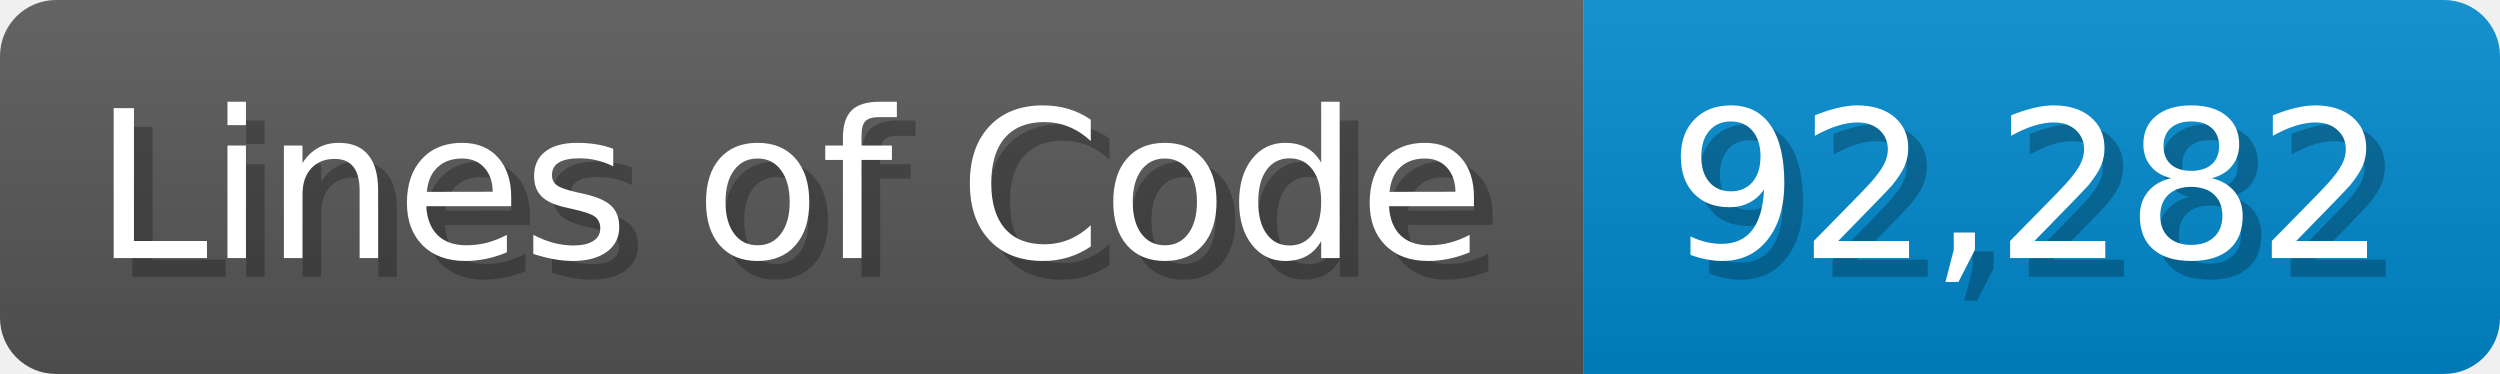
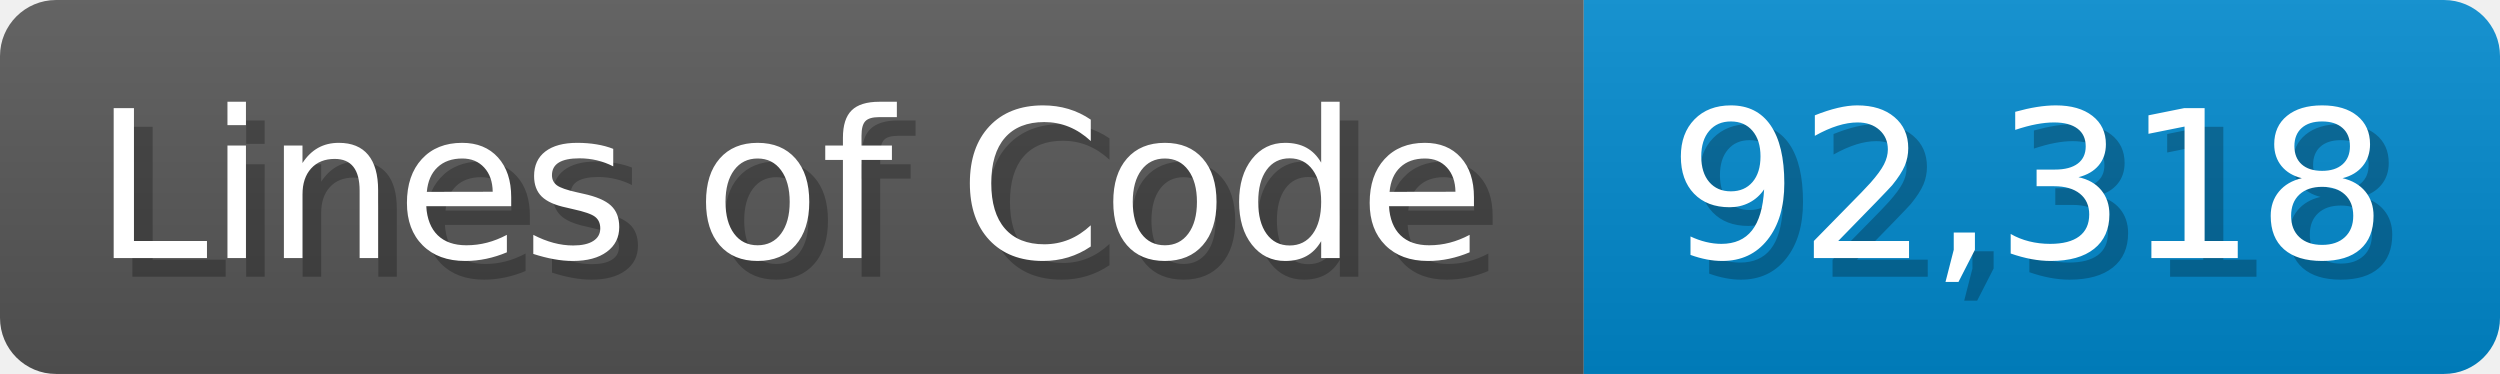
<svg xmlns="http://www.w3.org/2000/svg" width="133.7" height="20" viewBox="0 0 1337 200">
  <linearGradient id="a" x2="0" y2="100%">
    <stop offset="0" stop-opacity=".1" stop-color="#EEE" />
    <stop offset="1" stop-opacity=".1" />
  </linearGradient>
  <mask id="m">
    <rect width="1337" height="200" rx="30" fill="#FFF" />
  </mask>
  <g mask="url(#m)">
    <rect width="847" height="200" fill="#555" />
    <rect width="490" height="200" fill="#08C" x="847" />
    <rect width="1337" height="200" fill="url(#a)" />
  </g>
  <g fill="#fff" text-anchor="start" font-family="Verdana,DejaVu Sans,sans-serif" font-size="110">
    <text x="60" y="148" textLength="747" fill="#000" opacity="0.25">Lines of Code</text>
    <text x="50" y="138" textLength="747">Lines of Code</text>
-     <text x="902" y="148" textLength="390" fill="#000" opacity="0.25">92,282</text>
-     <text x="892" y="138" textLength="390">92,282</text>
+     <text x="902" y="148" textLength="390" fill="#000" opacity="0.25">92,318</text>
+     <text x="892" y="138" textLength="390">92,318</text>
  </g>
</svg>
